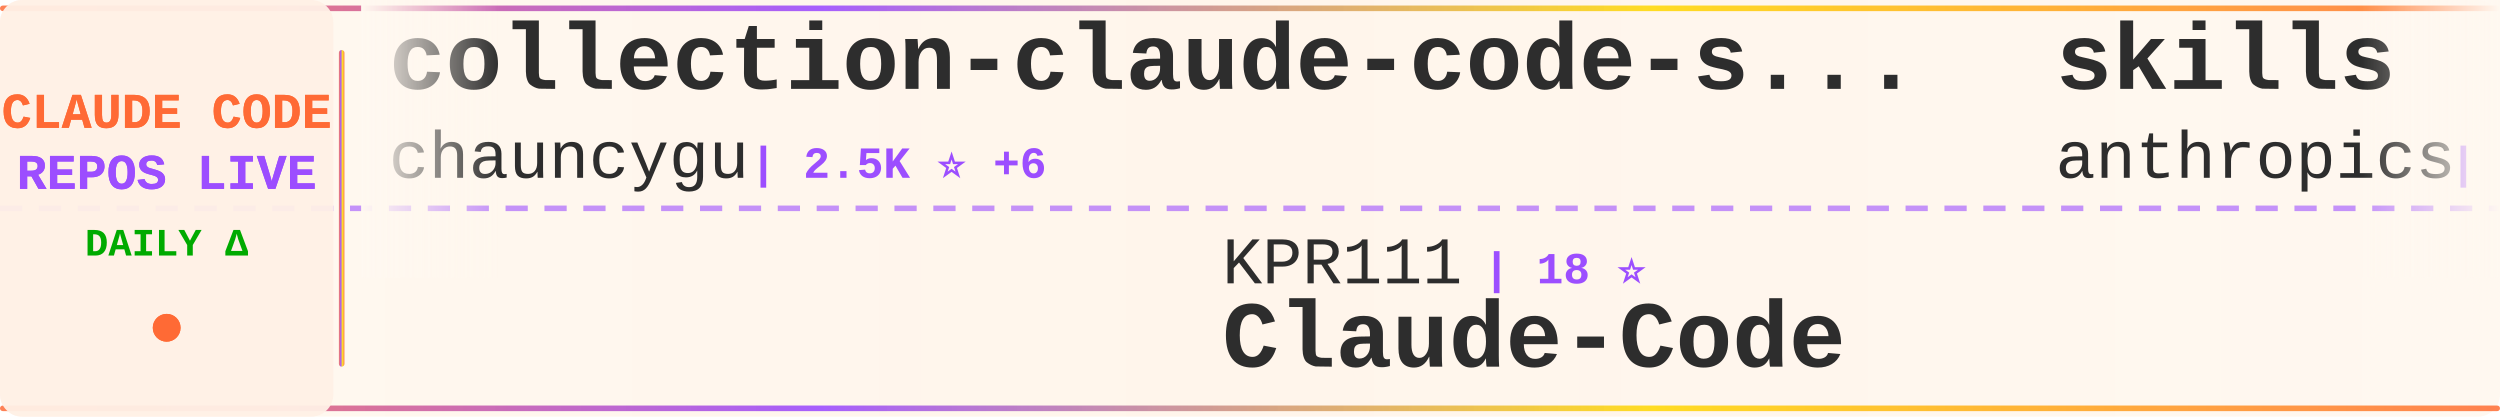
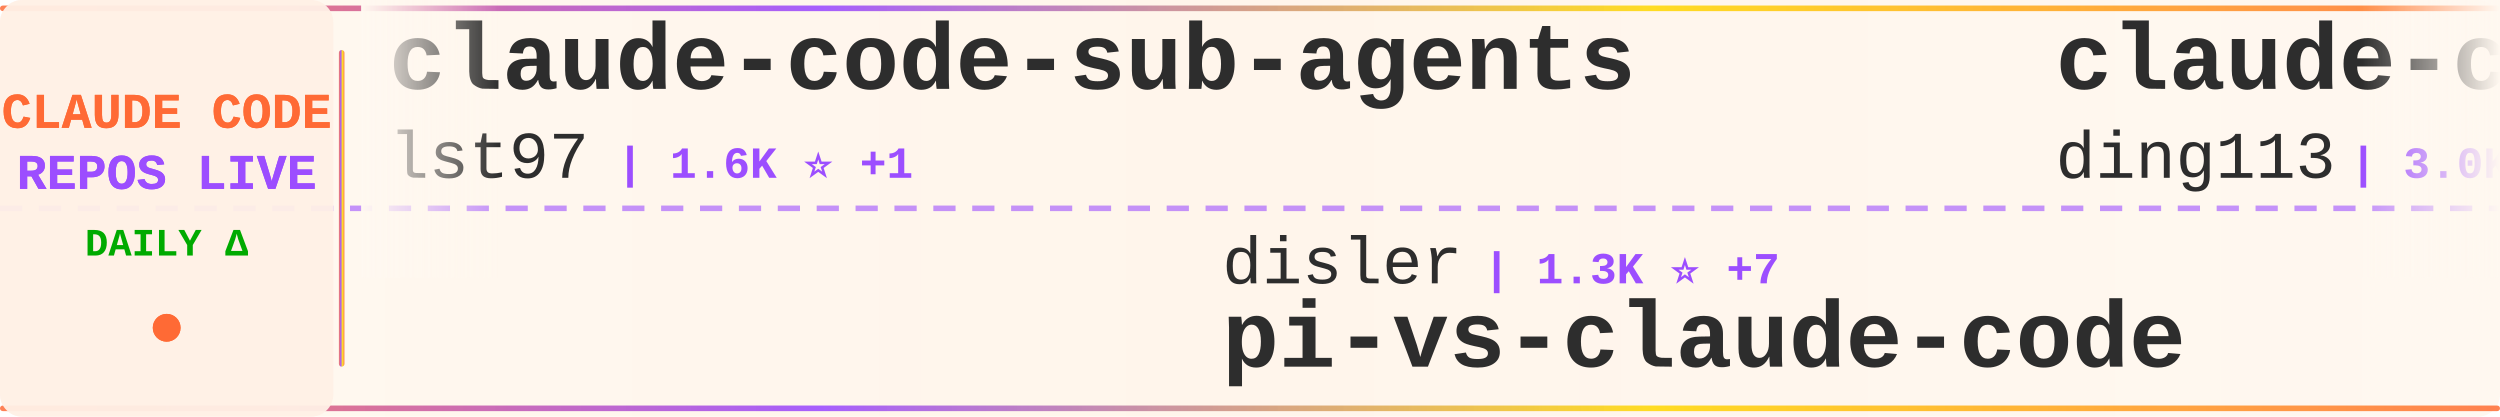
<svg xmlns="http://www.w3.org/2000/svg" width="900" height="150">
  <defs>
    <linearGradient id="tickerBg" x1="0%" y1="0%" x2="100%" y2="0%">
      <stop offset="0%" style="stop-color:#fff8f0;stop-opacity:0.98" />
      <stop offset="50%" style="stop-color:#fff5eb;stop-opacity:1" />
      <stop offset="100%" style="stop-color:#fff8f0;stop-opacity:0.98" />
    </linearGradient>
    <linearGradient id="borderGrad" x1="0%" y1="0%" x2="100%" y2="0%">
      <stop offset="0%" style="stop-color:#FF6B35;stop-opacity:0.85">
        <animate attributeName="stop-opacity" values="0.85;1;0.85" dur="2s" repeatCount="indefinite" />
      </stop>
      <stop offset="33%" style="stop-color:#9C4EFF;stop-opacity:0.9">
        <animate attributeName="stop-opacity" values="0.9;1;0.9" dur="2.2s" repeatCount="indefinite" />
      </stop>
      <stop offset="66%" style="stop-color:#FFD700;stop-opacity:0.85">
        <animate attributeName="stop-opacity" values="0.85;1;0.85" dur="1.8s" repeatCount="indefinite" />
      </stop>
      <stop offset="100%" style="stop-color:#FF6B35;stop-opacity:0.85">
        <animate attributeName="stop-opacity" values="0.85;1;0.85" dur="2s" repeatCount="indefinite" />
      </stop>
    </linearGradient>
    <filter id="textGlow">
      <feGaussianBlur stdDeviation="0.15" result="coloredBlur" />
      <feMerge>
        <feMergeNode in="coloredBlur" />
        <feMergeNode in="SourceGraphic" />
      </feMerge>
    </filter>
    <filter id="metricGlow">
      <feGaussianBlur stdDeviation="0.2" result="coloredBlur" />
      <feMerge>
        <feMergeNode in="coloredBlur" />
        <feMergeNode in="SourceGraphic" />
      </feMerge>
    </filter>
    <linearGradient id="leftFade" x1="0%" y1="0%" x2="100%" y2="0%">
      <stop offset="0%" style="stop-color:#fff8f0;stop-opacity:1" />
      <stop offset="100%" style="stop-color:#fff8f0;stop-opacity:0" />
    </linearGradient>
    <linearGradient id="rightFade" x1="0%" y1="0%" x2="100%" y2="0%">
      <stop offset="0%" style="stop-color:#fff8f0;stop-opacity:0" />
      <stop offset="100%" style="stop-color:#fff8f0;stop-opacity:1" />
    </linearGradient>
  </defs>
  <rect width="900" height="150" fill="url(#tickerBg)" rx="8" />
  <rect x="0" y="2" width="900" height="2" fill="url(#borderGrad)" rx="1" />
  <rect x="0" y="146" width="900" height="2" fill="url(#borderGrad)" rx="1" />
  <line x1="0" y1="75" x2="900" y2="75" stroke="#9C4EFF" stroke-width="2" stroke-dasharray="8 6" opacity="0.6" />
  <rect x="0" y="0" width="120" height="150" fill="#fff0e6" opacity="0.95" rx="8" />
  <text x="60" y="46" font-family="'Courier New', monospace" font-size="18" font-weight="bold" fill="#FF6B35" text-anchor="middle" filter="url(#textGlow)">
    CLAUDE CODE
  </text>
  <text x="60" y="68" font-family="'Courier New', monospace" font-size="18" font-weight="bold" fill="#9C4EFF" text-anchor="middle" filter="url(#textGlow)">
    REPOS LIVE
  </text>
  <text x="60" y="92" font-family="'Courier New', monospace" font-size="14" font-weight="bold" fill="#00aa00" text-anchor="middle">
    DAILY Δ
  </text>
  <circle cx="60" cy="118" r="5" fill="#FF6B35" filter="url(#metricGlow)">
    <animate attributeName="r" values="4;6;4" dur="1.5s" repeatCount="indefinite" />
    <animate attributeName="opacity" values="0.6;1;0.6" dur="1.5s" repeatCount="indefinite" />
  </circle>
  <rect x="122" y="18" width="2" height="114" fill="url(#borderGrad)" rx="1" />
  <clipPath id="tickerClip">
    <rect x="130" y="0" width="770" height="150" />
  </clipPath>
  <g clip-path="url(#tickerClip)">
    <g id="tickerItems">
      <animateTransform attributeName="transform" attributeType="XML" type="translate" from="0 0" to="-3000 0" dur="54s" repeatCount="indefinite" />
      <g transform="translate(0, 0)">
-         <text x="140" y="32" font-family="'Courier New', monospace" font-size="34" font-weight="bold" fill="#2d2d2d">collection-claude-code-s...</text>
-         <text x="140" y="64" font-family="'Courier New', monospace" font-size="24" font-weight="normal" fill="#2d2d2d" opacity="1.0">chauncygu</text>
-         <text x="270" y="64" font-family="'Courier New', monospace" font-size="16" font-weight="bold" fill="#9C4EFF"> | 2.5K ⭐ +6</text>
+         <text x="140" y="32" font-family="'Courier New', monospace" font-size="34" font-weight="bold" fill="#2d2d2d">claude-code-sub-agents</text>
+         <text x="140" y="64" font-family="'Courier New', monospace" font-size="24" font-weight="normal" fill="#2d2d2d" opacity="1.0">lst97</text>
+         <text x="222" y="64" font-family="'Courier New', monospace" font-size="16" font-weight="bold" fill="#9C4EFF"> | 1.6K ⭐ +1</text>
      </g>
      <g transform="translate(300, 0)">
-         <text x="140" y="102" font-family="'Courier New', monospace" font-size="24" font-weight="normal" fill="#2d2d2d" opacity="1.0">KPR111</text>
-         <text x="234" y="102" font-family="'Courier New', monospace" font-size="16" font-weight="bold" fill="#9C4EFF"> | 18 ⭐</text>
-         <text x="140" y="132" font-family="'Courier New', monospace" font-size="34" font-weight="bold" fill="#2d2d2d">Claude-Code</text>
+         <text x="140" y="102" font-family="'Courier New', monospace" font-size="24" font-weight="normal" fill="#2d2d2d" opacity="1.0">disler</text>
+         <text x="234" y="102" font-family="'Courier New', monospace" font-size="16" font-weight="bold" fill="#9C4EFF"> | 1.3K ⭐ +7</text>
+         <text x="140" y="132" font-family="'Courier New', monospace" font-size="34" font-weight="bold" fill="#2d2d2d">pi-vs-claude-code</text>
      </g>
      <g transform="translate(600, 0)">
-         <text x="140" y="32" font-family="'Courier New', monospace" font-size="34" font-weight="bold" fill="#2d2d2d">skills</text>
-         <text x="140" y="64" font-family="'Courier New', monospace" font-size="24" font-weight="normal" fill="#2d2d2d" opacity="1.0">anthropics</text>
-         <text x="282" y="64" font-family="'Courier New', monospace" font-size="16" font-weight="bold" fill="#9C4EFF"> | 145.7K ⭐ +497</text>
+         <text x="140" y="32" font-family="'Courier New', monospace" font-size="34" font-weight="bold" fill="#2d2d2d">claude-code-hub</text>
+         <text x="140" y="64" font-family="'Courier New', monospace" font-size="24" font-weight="normal" fill="#2d2d2d" opacity="1.0">ding113</text>
+         <text x="246" y="64" font-family="'Courier New', monospace" font-size="16" font-weight="bold" fill="#9C4EFF"> | 3.0K ⭐ +5</text>
      </g>
      <g transform="translate(900, 0)">
-         <text x="140" y="102" font-family="'Courier New', monospace" font-size="24" font-weight="normal" fill="#2d2d2d" opacity="1.0">ding113</text>
-         <text x="246" y="102" font-family="'Courier New', monospace" font-size="16" font-weight="bold" fill="#9C4EFF"> | 3.0K ⭐ +9</text>
-         <text x="140" y="132" font-family="'Courier New', monospace" font-size="34" font-weight="bold" fill="#2d2d2d">claude-code-hub</text>
+         <text x="140" y="102" font-family="'Courier New', monospace" font-size="24" font-weight="normal" fill="#2d2d2d" opacity="1.0">nicedreamzapp</text>
+         <text x="318" y="102" font-family="'Courier New', monospace" font-size="16" font-weight="bold" fill="#9C4EFF"> | 2.7K ⭐ +5</text>
+         <text x="140" y="132" font-family="'Courier New', monospace" font-size="34" font-weight="bold" fill="#2d2d2d">claude-code-local</text>
      </g>
      <g transform="translate(1200, 0)">
-         <text x="140" y="32" font-family="'Courier New', monospace" font-size="34" font-weight="bold" fill="#2d2d2d">claude-code-system-promp...</text>
-         <text x="140" y="64" font-family="'Courier New', monospace" font-size="24" font-weight="normal" fill="#2d2d2d" opacity="1.0">Piebald-AI</text>
-         <text x="282" y="64" font-family="'Courier New', monospace" font-size="16" font-weight="bold" fill="#9C4EFF"> | 10.7K ⭐ +23</text>
+         <text x="140" y="32" font-family="'Courier New', monospace" font-size="34" font-weight="bold" fill="#2d2d2d">claude-code-tudou</text>
+         <text x="140" y="64" font-family="'Courier New', monospace" font-size="24" font-weight="normal" fill="#2d2d2d" opacity="1.0">AICoderTudou</text>
+         <text x="306" y="64" font-family="'Courier New', monospace" font-size="16" font-weight="bold" fill="#9C4EFF"> | 500 ⭐</text>
      </g>
      <g transform="translate(1500, 0)">
-         <text x="140" y="102" font-family="'Courier New', monospace" font-size="24" font-weight="normal" fill="#2d2d2d" opacity="1.0">carlvellotti</text>
-         <text x="306" y="102" font-family="'Courier New', monospace" font-size="16" font-weight="bold" fill="#9C4EFF"> | 2.1K ⭐ +5</text>
-         <text x="140" y="132" font-family="'Courier New', monospace" font-size="34" font-weight="bold" fill="#2d2d2d">claude-code-pm-course</text>
+         <text x="140" y="102" font-family="'Courier New', monospace" font-size="24" font-weight="normal" fill="#2d2d2d" opacity="1.0">Donchitos</text>
+         <text x="270" y="102" font-family="'Courier New', monospace" font-size="16" font-weight="bold" fill="#9C4EFF"> | 20.7K ⭐ +75</text>
+         <text x="140" y="132" font-family="'Courier New', monospace" font-size="34" font-weight="bold" fill="#2d2d2d">Claude-Code-Game-Studios</text>
      </g>
      <g transform="translate(1800, 0)">
-         <text x="140" y="32" font-family="'Courier New', monospace" font-size="34" font-weight="bold" fill="#2d2d2d">claude-code</text>
-         <text x="140" y="64" font-family="'Courier New', monospace" font-size="24" font-weight="normal" fill="#2d2d2d" opacity="1.0">yasasbanukaofficial</text>
-         <text x="390" y="64" font-family="'Courier New', monospace" font-size="16" font-weight="bold" fill="#9C4EFF"> | 3.4K ⭐ +14</text>
+         <text x="140" y="32" font-family="'Courier New', monospace" font-size="34" font-weight="bold" fill="#2d2d2d">claude-skills</text>
+         <text x="140" y="64" font-family="'Courier New', monospace" font-size="24" font-weight="normal" fill="#2d2d2d" opacity="1.0">alirezarezvani</text>
+         <text x="330" y="64" font-family="'Courier New', monospace" font-size="16" font-weight="bold" fill="#9C4EFF"> | 17.0K ⭐ +123</text>
      </g>
      <g transform="translate(2100, 0)">
+         <text x="140" y="102" font-family="'Courier New', monospace" font-size="24" font-weight="normal" fill="#2d2d2d" opacity="1.0">kodu-ai</text>
+         <text x="246" y="102" font-family="'Courier New', monospace" font-size="16" font-weight="bold" fill="#9C4EFF"> | 5.3K ⭐</text>
+         <text x="140" y="132" font-family="'Courier New', monospace" font-size="34" font-weight="bold" fill="#2d2d2d">claude-coder</text>
+       </g>
+       <g transform="translate(2400, 0)">
+         <text x="140" y="32" font-family="'Courier New', monospace" font-size="34" font-weight="bold" fill="#2d2d2d">ralph-claude-code</text>
+         <text x="140" y="64" font-family="'Courier New', monospace" font-size="24" font-weight="normal" fill="#2d2d2d" opacity="1.0">frankbria</text>
+         <text x="270" y="64" font-family="'Courier New', monospace" font-size="16" font-weight="bold" fill="#9C4EFF"> | 9.2K ⭐ +6</text>
+       </g>
+       <g transform="translate(2700, 0)">
        <text x="140" y="102" font-family="'Courier New', monospace" font-size="24" font-weight="normal" fill="#2d2d2d" opacity="1.0">shareAI-lab</text>
-         <text x="294" y="102" font-family="'Courier New', monospace" font-size="16" font-weight="bold" fill="#9C4EFF"> | 64.3K ⭐ +214</text>
+         <text x="294" y="102" font-family="'Courier New', monospace" font-size="16" font-weight="bold" fill="#9C4EFF"> | 64.4K ⭐ +221</text>
        <text x="140" y="132" font-family="'Courier New', monospace" font-size="34" font-weight="bold" fill="#2d2d2d">learn-claude-code</text>
      </g>
-       <g transform="translate(2400, 0)">
-         <text x="140" y="32" font-family="'Courier New', monospace" font-size="34" font-weight="bold" fill="#2d2d2d">claude-code-my-workflow</text>
-         <text x="140" y="64" font-family="'Courier New', monospace" font-size="24" font-weight="normal" fill="#2d2d2d" opacity="1.0">pedrohcgs</text>
-         <text x="270" y="64" font-family="'Courier New', monospace" font-size="16" font-weight="bold" fill="#9C4EFF"> | 1.2K ⭐ +5</text>
-       </g>
-       <g transform="translate(2700, 0)">
-         <text x="140" y="102" font-family="'Courier New', monospace" font-size="24" font-weight="normal" fill="#2d2d2d" opacity="1.0">Chachamaru127</text>
-         <text x="318" y="102" font-family="'Courier New', monospace" font-size="16" font-weight="bold" fill="#9C4EFF"> | 2.5K ⭐ +76</text>
-         <text x="140" y="132" font-family="'Courier New', monospace" font-size="34" font-weight="bold" fill="#2d2d2d">claude-code-harness</text>
-       </g>
      <g transform="translate(3000, 0)">
-         <text x="140" y="32" font-family="'Courier New', monospace" font-size="34" font-weight="bold" fill="#2d2d2d">collection-claude-code-s...</text>
-         <text x="140" y="64" font-family="'Courier New', monospace" font-size="24" font-weight="normal" fill="#2d2d2d" opacity="1.0">chauncygu</text>
-         <text x="270" y="64" font-family="'Courier New', monospace" font-size="16" font-weight="bold" fill="#9C4EFF"> | 2.5K ⭐ +6</text>
+         <text x="140" y="32" font-family="'Courier New', monospace" font-size="34" font-weight="bold" fill="#2d2d2d">claude-code-sub-agents</text>
+         <text x="140" y="64" font-family="'Courier New', monospace" font-size="24" font-weight="normal" fill="#2d2d2d" opacity="1.0">lst97</text>
+         <text x="222" y="64" font-family="'Courier New', monospace" font-size="16" font-weight="bold" fill="#9C4EFF"> | 1.6K ⭐ +1</text>
      </g>
      <g transform="translate(3300, 0)">
-         <text x="140" y="102" font-family="'Courier New', monospace" font-size="24" font-weight="normal" fill="#2d2d2d" opacity="1.0">KPR111</text>
-         <text x="234" y="102" font-family="'Courier New', monospace" font-size="16" font-weight="bold" fill="#9C4EFF"> | 18 ⭐</text>
-         <text x="140" y="132" font-family="'Courier New', monospace" font-size="34" font-weight="bold" fill="#2d2d2d">Claude-Code</text>
+         <text x="140" y="102" font-family="'Courier New', monospace" font-size="24" font-weight="normal" fill="#2d2d2d" opacity="1.0">disler</text>
+         <text x="234" y="102" font-family="'Courier New', monospace" font-size="16" font-weight="bold" fill="#9C4EFF"> | 1.3K ⭐ +7</text>
+         <text x="140" y="132" font-family="'Courier New', monospace" font-size="34" font-weight="bold" fill="#2d2d2d">pi-vs-claude-code</text>
      </g>
      <g transform="translate(3600, 0)">
-         <text x="140" y="32" font-family="'Courier New', monospace" font-size="34" font-weight="bold" fill="#2d2d2d">skills</text>
-         <text x="140" y="64" font-family="'Courier New', monospace" font-size="24" font-weight="normal" fill="#2d2d2d" opacity="1.0">anthropics</text>
-         <text x="282" y="64" font-family="'Courier New', monospace" font-size="16" font-weight="bold" fill="#9C4EFF"> | 145.7K ⭐ +497</text>
+         <text x="140" y="32" font-family="'Courier New', monospace" font-size="34" font-weight="bold" fill="#2d2d2d">claude-code-hub</text>
+         <text x="140" y="64" font-family="'Courier New', monospace" font-size="24" font-weight="normal" fill="#2d2d2d" opacity="1.0">ding113</text>
+         <text x="246" y="64" font-family="'Courier New', monospace" font-size="16" font-weight="bold" fill="#9C4EFF"> | 3.0K ⭐ +5</text>
      </g>
      <g transform="translate(3900, 0)">
-         <text x="140" y="102" font-family="'Courier New', monospace" font-size="24" font-weight="normal" fill="#2d2d2d" opacity="1.0">ding113</text>
-         <text x="246" y="102" font-family="'Courier New', monospace" font-size="16" font-weight="bold" fill="#9C4EFF"> | 3.0K ⭐ +9</text>
-         <text x="140" y="132" font-family="'Courier New', monospace" font-size="34" font-weight="bold" fill="#2d2d2d">claude-code-hub</text>
+         <text x="140" y="102" font-family="'Courier New', monospace" font-size="24" font-weight="normal" fill="#2d2d2d" opacity="1.0">nicedreamzapp</text>
+         <text x="318" y="102" font-family="'Courier New', monospace" font-size="16" font-weight="bold" fill="#9C4EFF"> | 2.7K ⭐ +5</text>
+         <text x="140" y="132" font-family="'Courier New', monospace" font-size="34" font-weight="bold" fill="#2d2d2d">claude-code-local</text>
      </g>
    </g>
  </g>
  <rect x="130" y="0" width="50" height="100" fill="url(#leftFade)" />
  <rect x="850" y="0" width="50" height="100" fill="url(#rightFade)" />
</svg>
